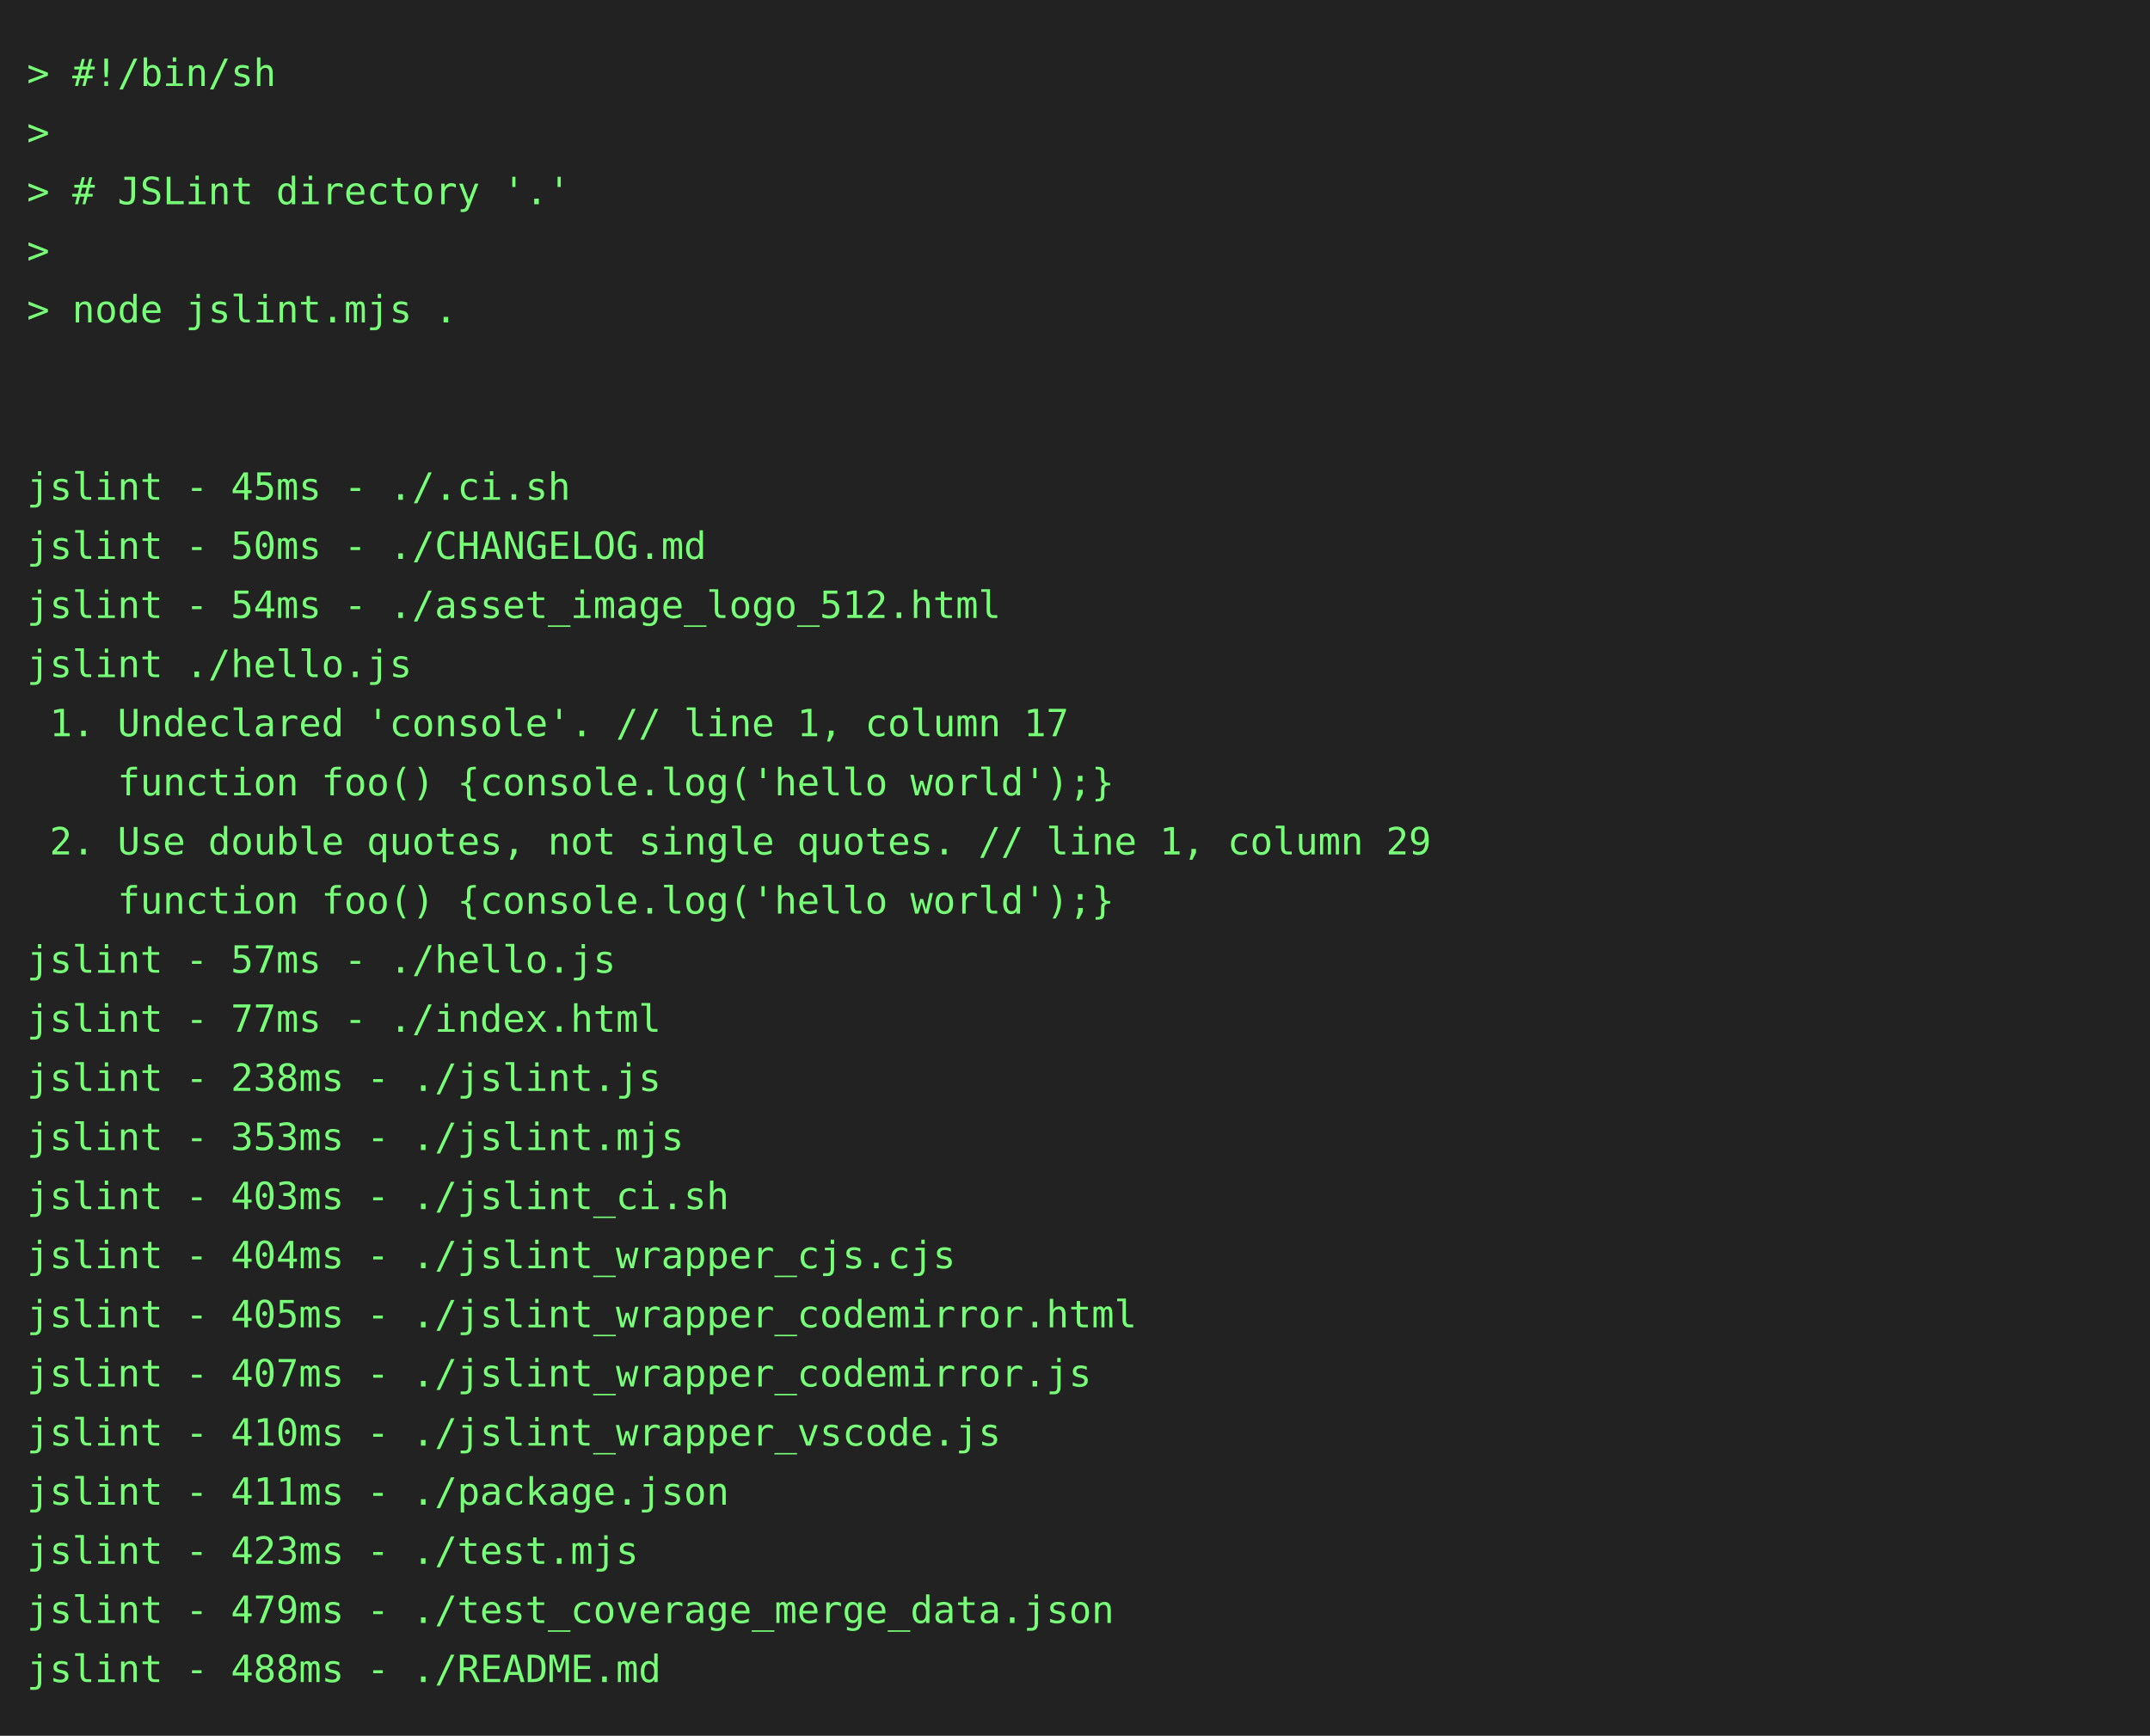
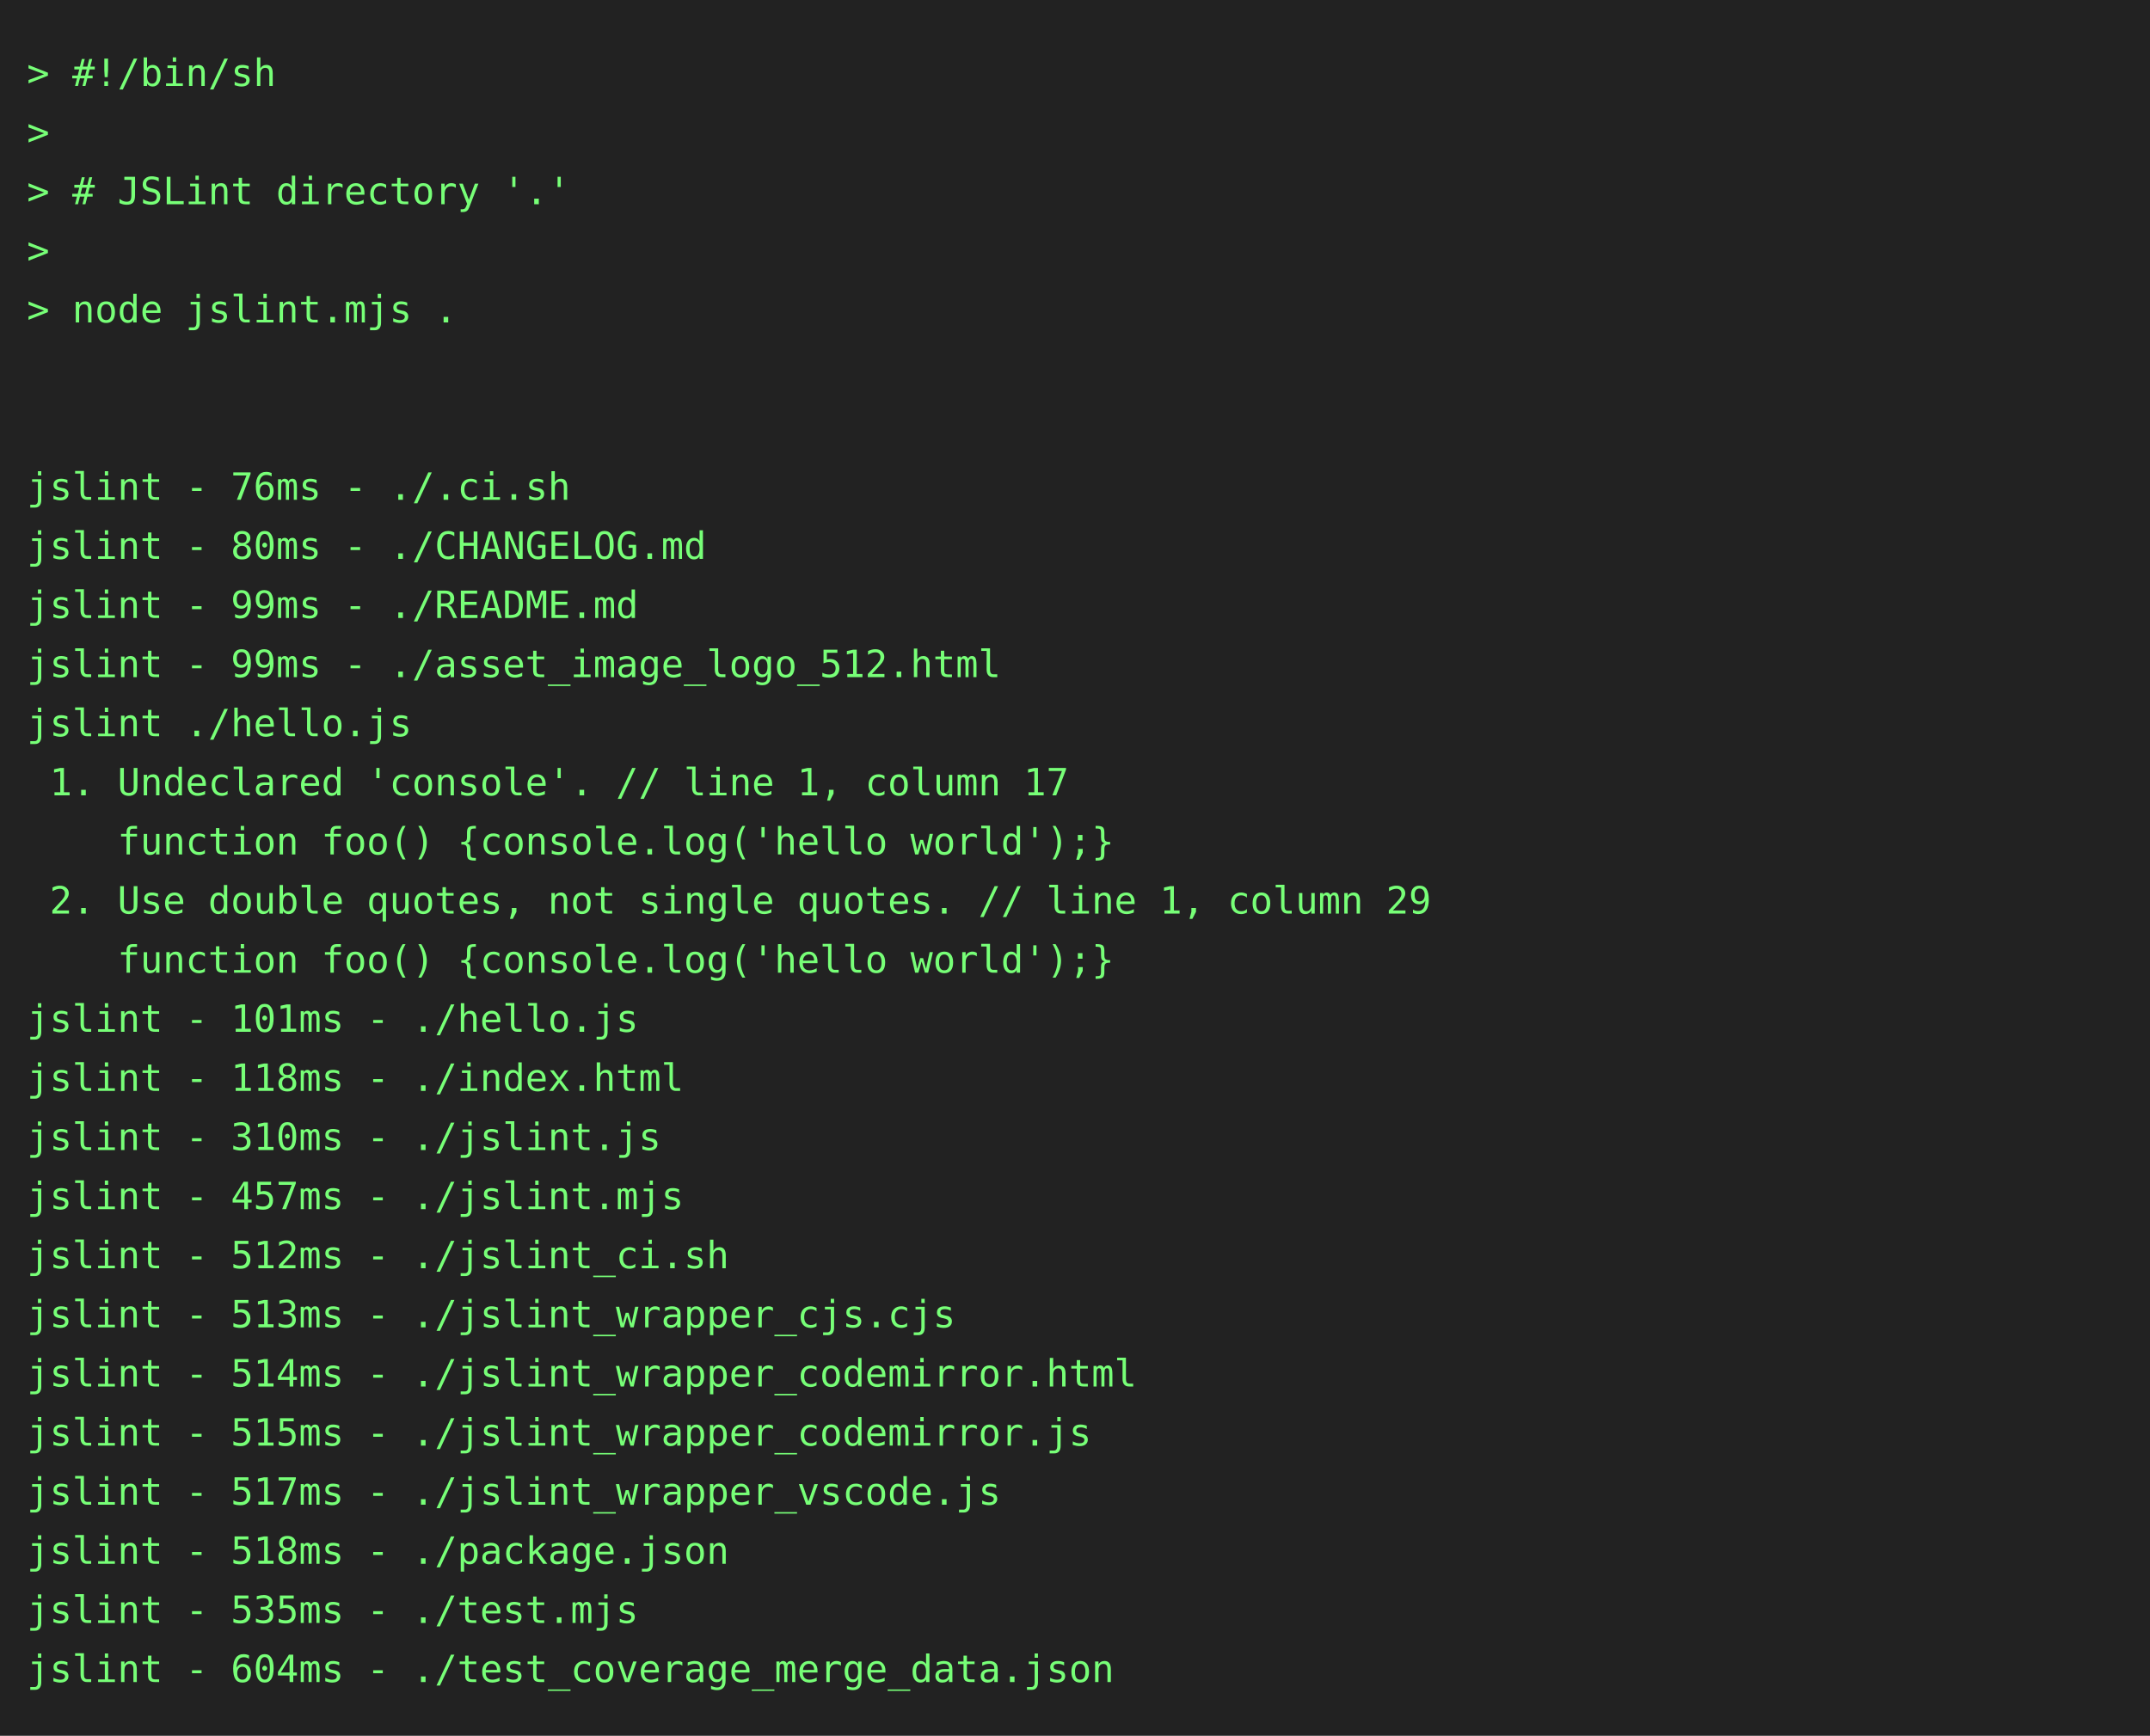
<svg xmlns="http://www.w3.org/2000/svg" height="646" width="800">
  <rect height="646" fill="#222" width="800" />
  <text fill="#7f7" font-family="consolas, menlo, monospace" font-size="14" xml:space="preserve">
    <tspan lengthAdjust="spacingAndGlyphs" textLength="768" x="10" y="32">&gt; #!/bin/sh                                                                                      </tspan>
    <tspan lengthAdjust="spacingAndGlyphs" textLength="768" x="10" y="54">&gt;                                                                                                </tspan>
    <tspan lengthAdjust="spacingAndGlyphs" textLength="768" x="10" y="76">&gt; # JSLint directory '.'                                                                         </tspan>
    <tspan lengthAdjust="spacingAndGlyphs" textLength="768" x="10" y="98">&gt;                                                                                                </tspan>
    <tspan lengthAdjust="spacingAndGlyphs" textLength="768" x="10" y="120">&gt; node jslint.mjs .                                                                              </tspan>
    <tspan lengthAdjust="spacingAndGlyphs" textLength="768" x="10" y="142">                                                                                                 </tspan>
    <tspan lengthAdjust="spacingAndGlyphs" textLength="768" x="10" y="164">                                                                                                 </tspan>
-     <tspan lengthAdjust="spacingAndGlyphs" textLength="768" x="10" y="186">jslint - 45ms - ./.ci.sh                                                                         </tspan>
-     <tspan lengthAdjust="spacingAndGlyphs" textLength="768" x="10" y="208">jslint - 50ms - ./CHANGELOG.md                                                                   </tspan>
-     <tspan lengthAdjust="spacingAndGlyphs" textLength="768" x="10" y="230">jslint - 54ms - ./asset_image_logo_512.html                                                      </tspan>
-     <tspan lengthAdjust="spacingAndGlyphs" textLength="768" x="10" y="252">jslint ./hello.js                                                                                </tspan>
-     <tspan lengthAdjust="spacingAndGlyphs" textLength="768" x="10" y="274"> 1. Undeclared 'console'. // line 1, column 17                                                   </tspan>
-     <tspan lengthAdjust="spacingAndGlyphs" textLength="768" x="10" y="296">    function foo() {console.log('hello world');}                                                 </tspan>
-     <tspan lengthAdjust="spacingAndGlyphs" textLength="768" x="10" y="318"> 2. Use double quotes, not single quotes. // line 1, column 29                                   </tspan>
-     <tspan lengthAdjust="spacingAndGlyphs" textLength="768" x="10" y="340">    function foo() {console.log('hello world');}                                                 </tspan>
-     <tspan lengthAdjust="spacingAndGlyphs" textLength="768" x="10" y="362">jslint - 57ms - ./hello.js                                                                       </tspan>
-     <tspan lengthAdjust="spacingAndGlyphs" textLength="768" x="10" y="384">jslint - 77ms - ./index.html                                                                     </tspan>
-     <tspan lengthAdjust="spacingAndGlyphs" textLength="768" x="10" y="406">jslint - 238ms - ./jslint.js                                                                     </tspan>
-     <tspan lengthAdjust="spacingAndGlyphs" textLength="768" x="10" y="428">jslint - 353ms - ./jslint.mjs                                                                    </tspan>
-     <tspan lengthAdjust="spacingAndGlyphs" textLength="768" x="10" y="450">jslint - 403ms - ./jslint_ci.sh                                                                  </tspan>
-     <tspan lengthAdjust="spacingAndGlyphs" textLength="768" x="10" y="472">jslint - 404ms - ./jslint_wrapper_cjs.cjs                                                        </tspan>
-     <tspan lengthAdjust="spacingAndGlyphs" textLength="768" x="10" y="494">jslint - 405ms - ./jslint_wrapper_codemirror.html                                                </tspan>
-     <tspan lengthAdjust="spacingAndGlyphs" textLength="768" x="10" y="516">jslint - 407ms - ./jslint_wrapper_codemirror.js                                                  </tspan>
-     <tspan lengthAdjust="spacingAndGlyphs" textLength="768" x="10" y="538">jslint - 410ms - ./jslint_wrapper_vscode.js                                                      </tspan>
-     <tspan lengthAdjust="spacingAndGlyphs" textLength="768" x="10" y="560">jslint - 411ms - ./package.json                                                                  </tspan>
-     <tspan lengthAdjust="spacingAndGlyphs" textLength="768" x="10" y="582">jslint - 423ms - ./test.mjs                                                                      </tspan>
-     <tspan lengthAdjust="spacingAndGlyphs" textLength="768" x="10" y="604">jslint - 479ms - ./test_coverage_merge_data.json                                                 </tspan>
-     <tspan lengthAdjust="spacingAndGlyphs" textLength="768" x="10" y="626">jslint - 488ms - ./README.md                                                                     </tspan>
+     <tspan lengthAdjust="spacingAndGlyphs" textLength="768" x="10" y="186">jslint - 76ms - ./.ci.sh                                                                         </tspan>
+     <tspan lengthAdjust="spacingAndGlyphs" textLength="768" x="10" y="208">jslint - 80ms - ./CHANGELOG.md                                                                   </tspan>
+     <tspan lengthAdjust="spacingAndGlyphs" textLength="768" x="10" y="230">jslint - 99ms - ./README.md                                                                      </tspan>
+     <tspan lengthAdjust="spacingAndGlyphs" textLength="768" x="10" y="252">jslint - 99ms - ./asset_image_logo_512.html                                                      </tspan>
+     <tspan lengthAdjust="spacingAndGlyphs" textLength="768" x="10" y="274">jslint ./hello.js                                                                                </tspan>
+     <tspan lengthAdjust="spacingAndGlyphs" textLength="768" x="10" y="296"> 1. Undeclared 'console'. // line 1, column 17                                                   </tspan>
+     <tspan lengthAdjust="spacingAndGlyphs" textLength="768" x="10" y="318">    function foo() {console.log('hello world');}                                                 </tspan>
+     <tspan lengthAdjust="spacingAndGlyphs" textLength="768" x="10" y="340"> 2. Use double quotes, not single quotes. // line 1, column 29                                   </tspan>
+     <tspan lengthAdjust="spacingAndGlyphs" textLength="768" x="10" y="362">    function foo() {console.log('hello world');}                                                 </tspan>
+     <tspan lengthAdjust="spacingAndGlyphs" textLength="768" x="10" y="384">jslint - 101ms - ./hello.js                                                                      </tspan>
+     <tspan lengthAdjust="spacingAndGlyphs" textLength="768" x="10" y="406">jslint - 118ms - ./index.html                                                                    </tspan>
+     <tspan lengthAdjust="spacingAndGlyphs" textLength="768" x="10" y="428">jslint - 310ms - ./jslint.js                                                                     </tspan>
+     <tspan lengthAdjust="spacingAndGlyphs" textLength="768" x="10" y="450">jslint - 457ms - ./jslint.mjs                                                                    </tspan>
+     <tspan lengthAdjust="spacingAndGlyphs" textLength="768" x="10" y="472">jslint - 512ms - ./jslint_ci.sh                                                                  </tspan>
+     <tspan lengthAdjust="spacingAndGlyphs" textLength="768" x="10" y="494">jslint - 513ms - ./jslint_wrapper_cjs.cjs                                                        </tspan>
+     <tspan lengthAdjust="spacingAndGlyphs" textLength="768" x="10" y="516">jslint - 514ms - ./jslint_wrapper_codemirror.html                                                </tspan>
+     <tspan lengthAdjust="spacingAndGlyphs" textLength="768" x="10" y="538">jslint - 515ms - ./jslint_wrapper_codemirror.js                                                  </tspan>
+     <tspan lengthAdjust="spacingAndGlyphs" textLength="768" x="10" y="560">jslint - 517ms - ./jslint_wrapper_vscode.js                                                      </tspan>
+     <tspan lengthAdjust="spacingAndGlyphs" textLength="768" x="10" y="582">jslint - 518ms - ./package.json                                                                  </tspan>
+     <tspan lengthAdjust="spacingAndGlyphs" textLength="768" x="10" y="604">jslint - 535ms - ./test.mjs                                                                      </tspan>
+     <tspan lengthAdjust="spacingAndGlyphs" textLength="768" x="10" y="626">jslint - 604ms - ./test_coverage_merge_data.json                                                 </tspan>
  </text>
</svg>
